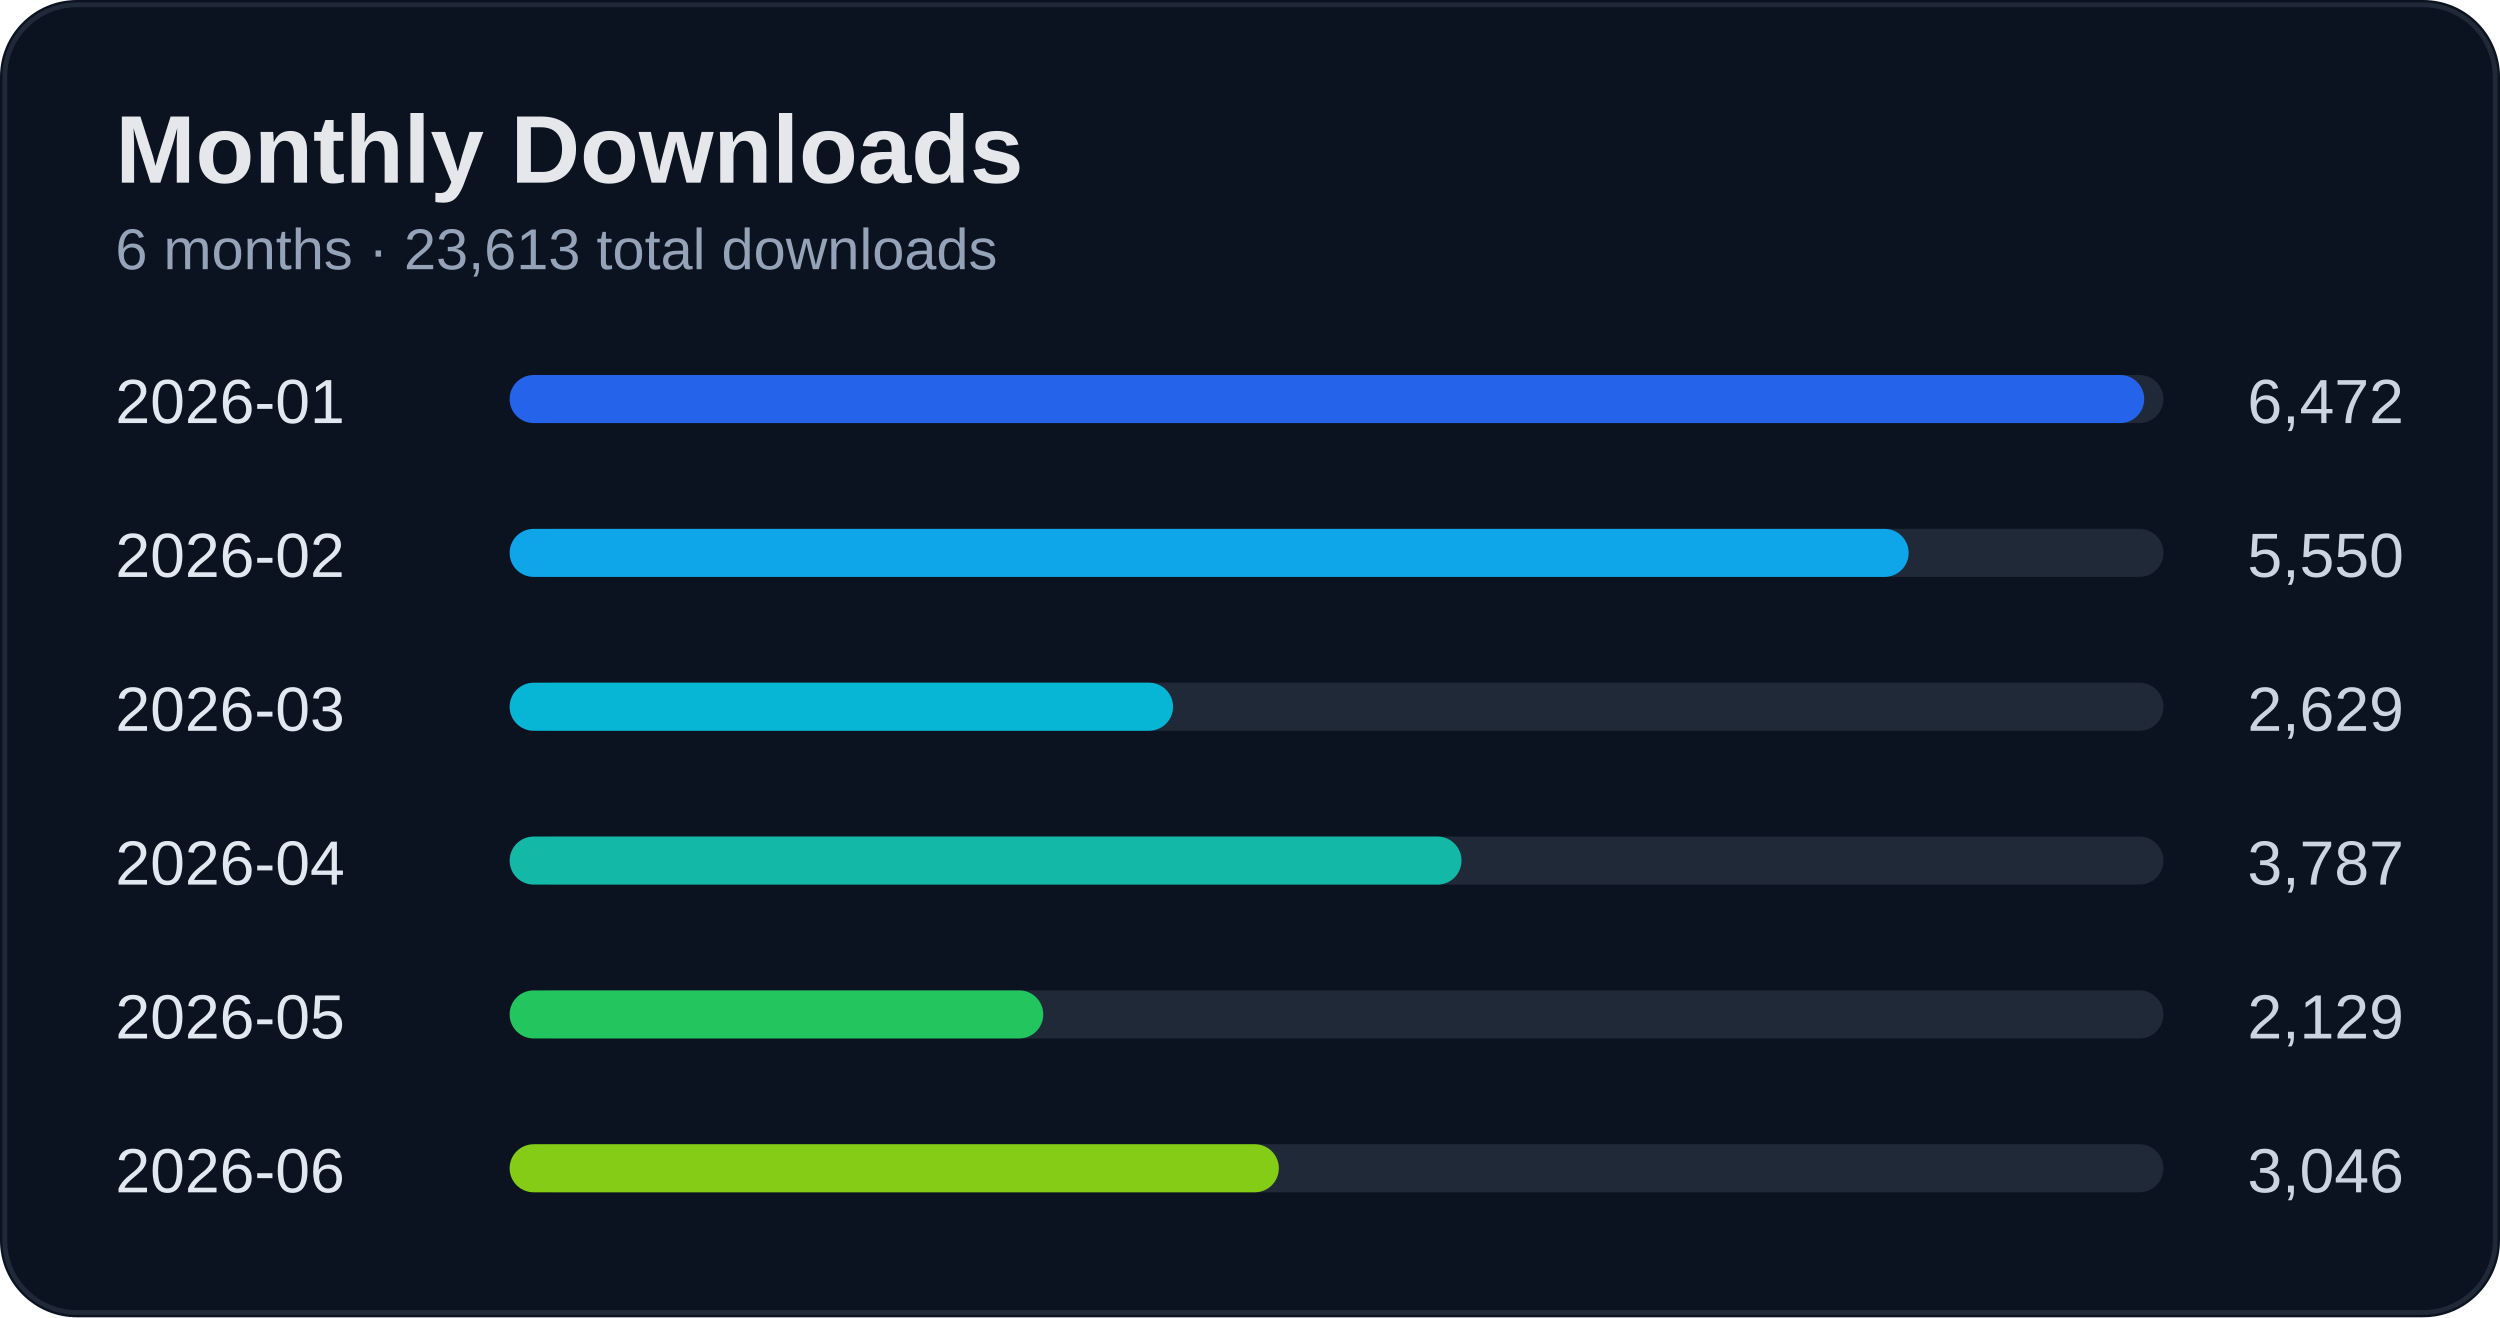
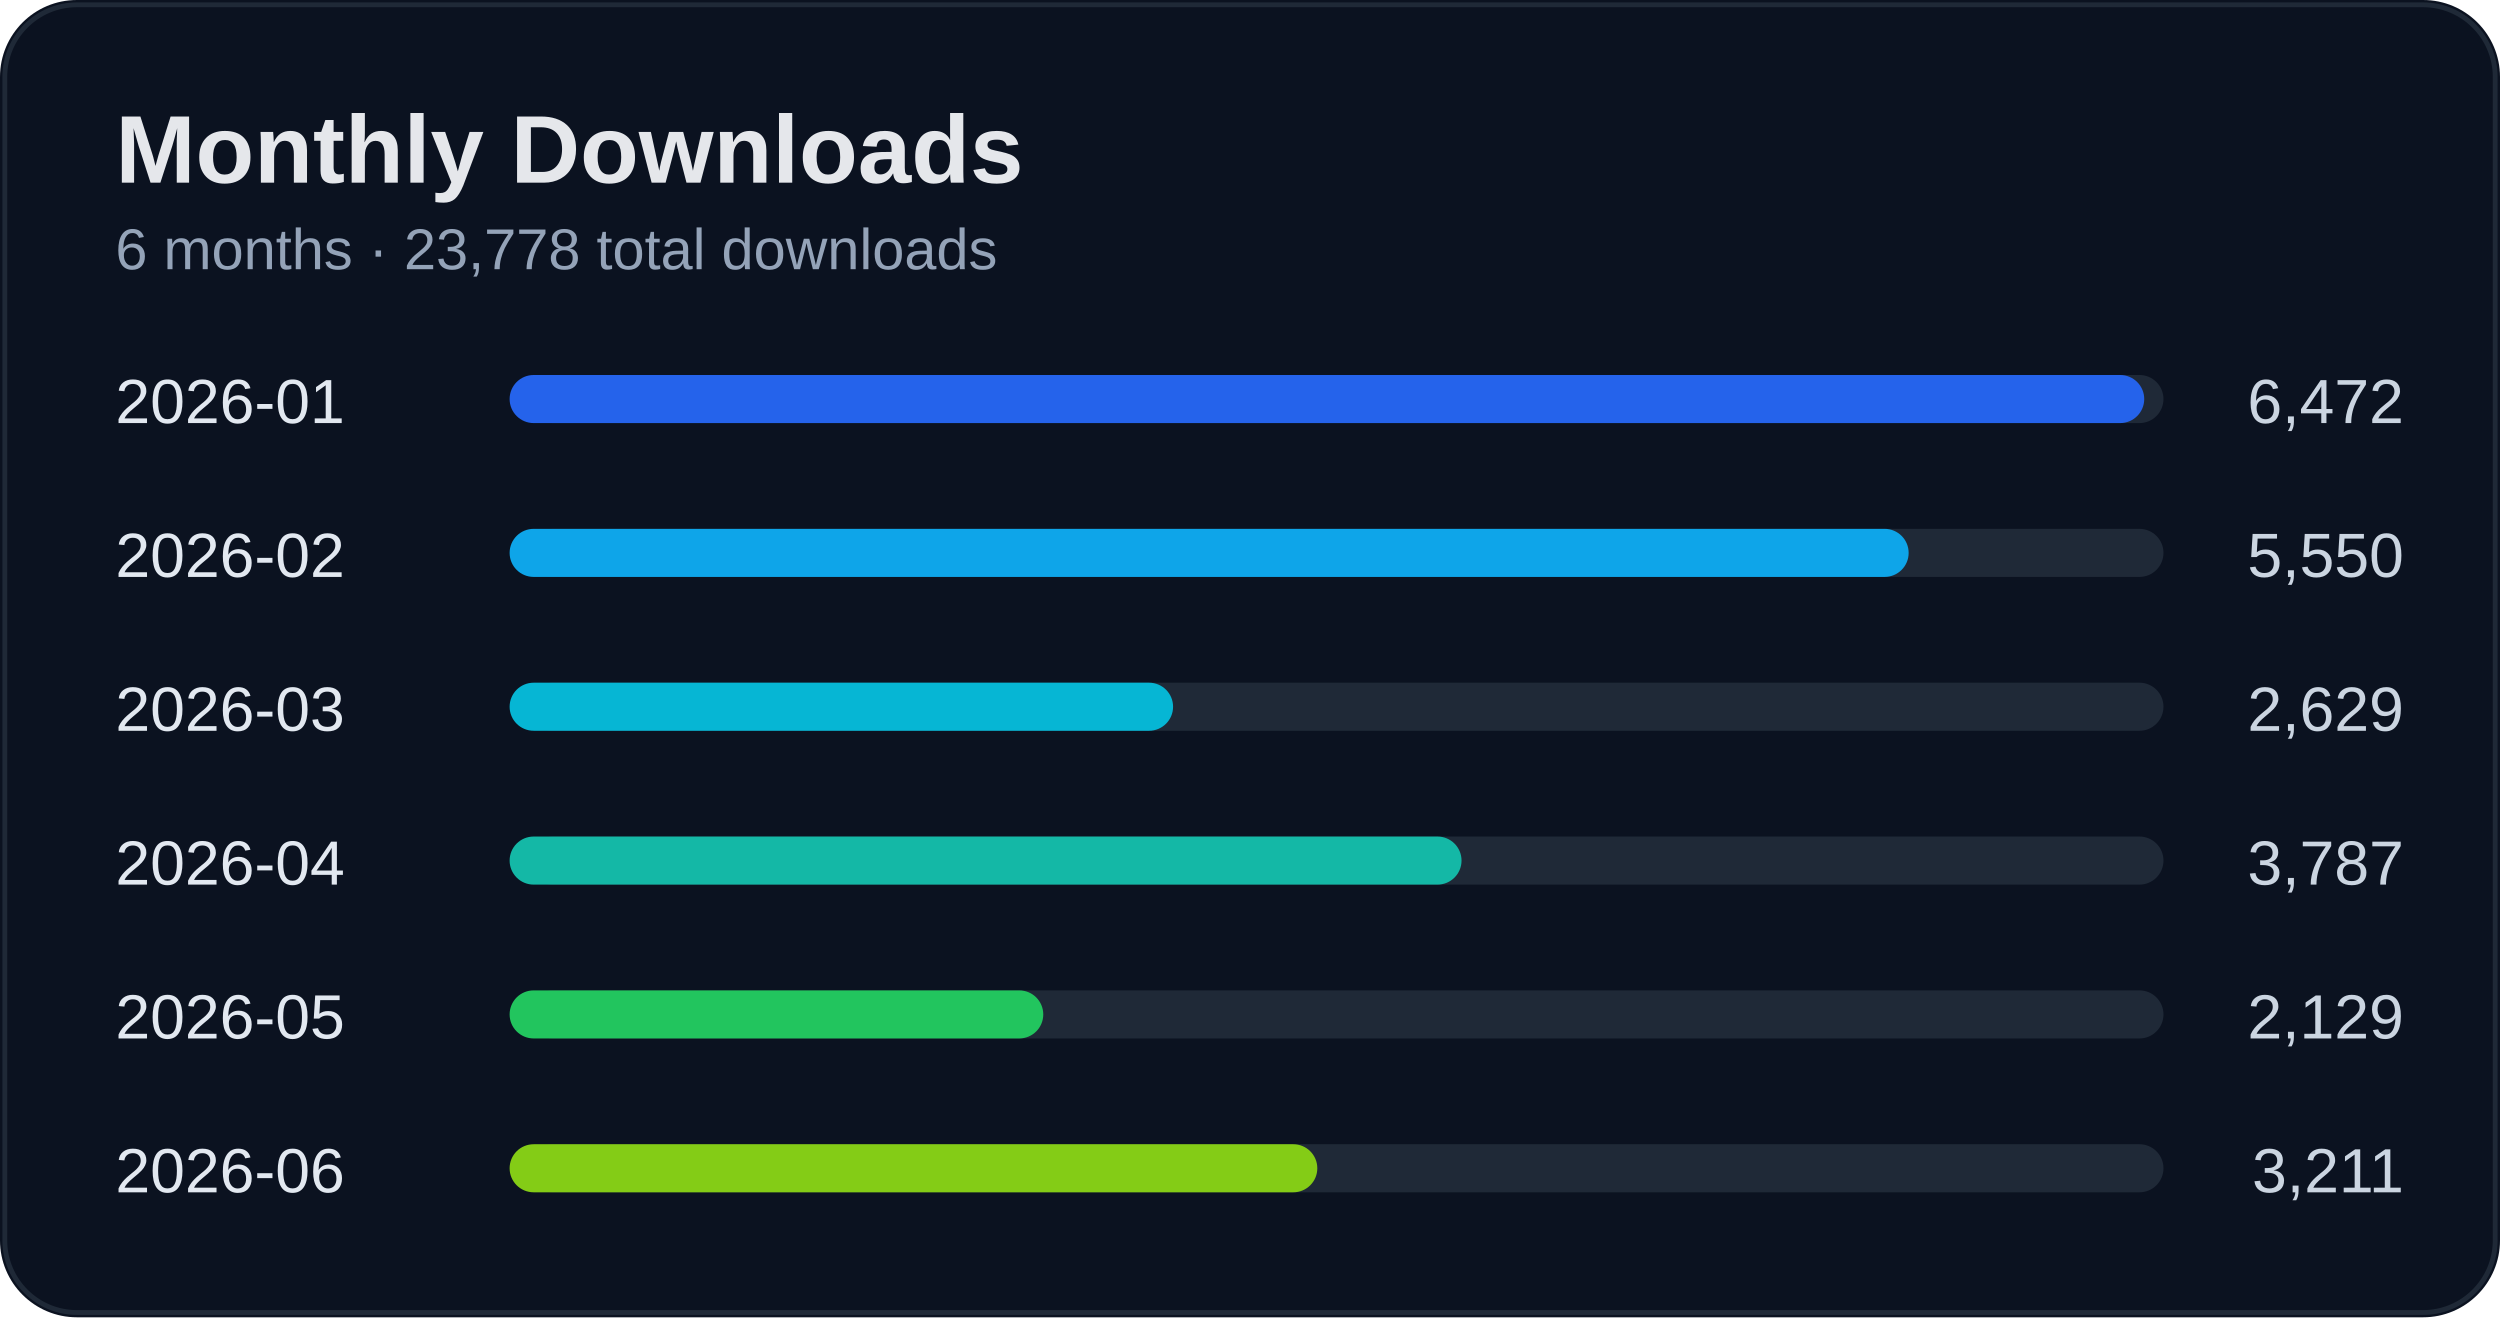
<svg xmlns="http://www.w3.org/2000/svg" width="520" height="274" viewBox="0 0 520 274">
  <rect width="100%" height="100%" rx="16" fill="#0b1220" />
  <rect x="1" y="1" width="518" height="272" rx="15" fill="none" stroke="#1f2937" />
  <text x="24" y="38" fill="#e5e7eb" font-size="20" font-weight="700" font-family="Segoe UI, Arial">Monthly Downloads</text>
-   <text x="24" y="56" fill="#94a3b8" font-size="12" font-family="Segoe UI, Arial">6 months · 23,613 total downloads</text>
+   <text x="24" y="56" fill="#94a3b8" font-size="12" font-family="Segoe UI, Arial">6 months · 23,778 total downloads</text>
  <text x="24" y="88" fill="#e2e8f0" font-size="13" font-family="Segoe UI, Arial">2026-01</text>
  <text x="500" y="88" fill="#cbd5e1" font-size="13" text-anchor="end" font-family="Segoe UI, Arial">6,472</text>
  <rect x="110" y="78" width="340" height="10" rx="5" fill="#1f2937" />
  <rect x="106" y="78" width="340" height="10" rx="5" fill="#2563eb" />
  <text x="24" y="120" fill="#e2e8f0" font-size="13" font-family="Segoe UI, Arial">2026-02</text>
  <text x="500" y="120" fill="#cbd5e1" font-size="13" text-anchor="end" font-family="Segoe UI, Arial">5,550</text>
  <rect x="110" y="110" width="340" height="10" rx="5" fill="#1f2937" />
  <rect x="106" y="110" width="291" height="10" rx="5" fill="#0ea5e9" />
  <text x="24" y="152" fill="#e2e8f0" font-size="13" font-family="Segoe UI, Arial">2026-03</text>
  <text x="500" y="152" fill="#cbd5e1" font-size="13" text-anchor="end" font-family="Segoe UI, Arial">2,629</text>
  <rect x="110" y="142" width="340" height="10" rx="5" fill="#1f2937" />
  <rect x="106" y="142" width="138" height="10" rx="5" fill="#06b6d4" />
  <text x="24" y="184" fill="#e2e8f0" font-size="13" font-family="Segoe UI, Arial">2026-04</text>
  <text x="500" y="184" fill="#cbd5e1" font-size="13" text-anchor="end" font-family="Segoe UI, Arial">3,787</text>
  <rect x="110" y="174" width="340" height="10" rx="5" fill="#1f2937" />
  <rect x="106" y="174" width="198" height="10" rx="5" fill="#14b8a6" />
  <text x="24" y="216" fill="#e2e8f0" font-size="13" font-family="Segoe UI, Arial">2026-05</text>
  <text x="500" y="216" fill="#cbd5e1" font-size="13" text-anchor="end" font-family="Segoe UI, Arial">2,129</text>
  <rect x="110" y="206" width="340" height="10" rx="5" fill="#1f2937" />
  <rect x="106" y="206" width="111" height="10" rx="5" fill="#22c55e" />
  <text x="24" y="248" fill="#e2e8f0" font-size="13" font-family="Segoe UI, Arial">2026-06</text>
-   <text x="500" y="248" fill="#cbd5e1" font-size="13" text-anchor="end" font-family="Segoe UI, Arial">3,046</text>
+   <text x="500" y="248" fill="#cbd5e1" font-size="13" text-anchor="end" font-family="Segoe UI, Arial">3,211</text>
  <rect x="110" y="238" width="340" height="10" rx="5" fill="#1f2937" />
-   <rect x="106" y="238" width="160" height="10" rx="5" fill="#84cc16" />
+   <rect x="106" y="238" width="168" height="10" rx="5" fill="#84cc16" />
</svg>
